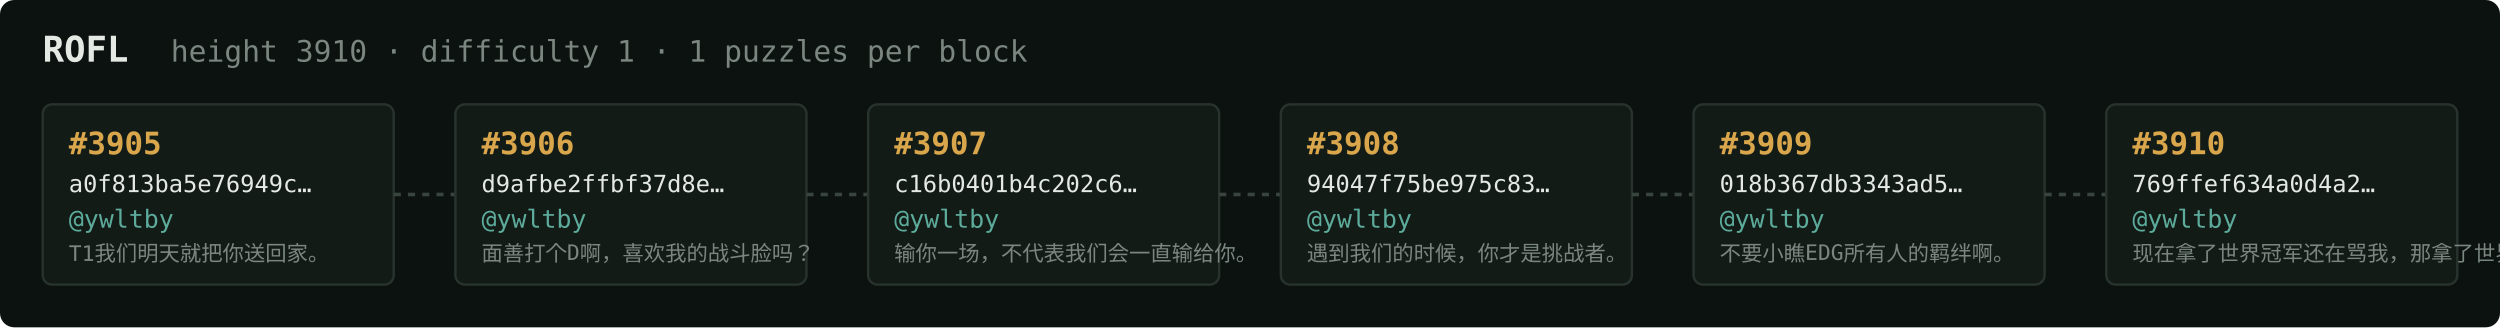
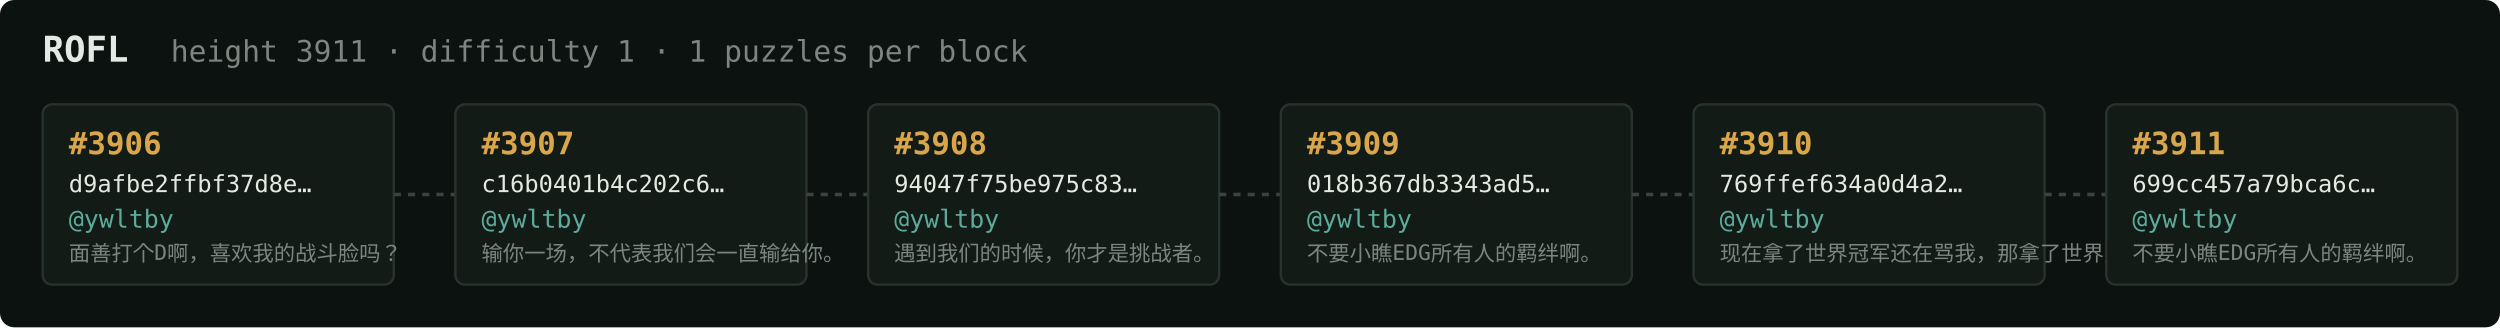
<svg xmlns="http://www.w3.org/2000/svg" width="1054" height="138" viewBox="0 0 1054 138" font-family="ui-monospace,SFMono-Regular,Menlo,monospace">
  <rect fill="#0c1210" width="1054" height="138" rx="6" />
  <text x="18" y="26" fill="#e5e9e3" font-size="15" font-weight="700">ROFL</text>
-   <text x="72" y="26" fill="#7a867f" font-size="12.5">height 3910 · difficulty 1 · 1 puzzles per block</text>
+   <text x="72" y="26" fill="#7a867f" font-size="12.5">height 3911 · difficulty 1 · 1 puzzles per block</text>
  <rect x="18" y="44" width="148" height="76" rx="4" fill="#131b17" stroke="#28332e" stroke-width="1" />
-   <text x="29" y="65" fill="#d9a64c" font-size="13" font-weight="700">#3905</text>
-   <text x="29" y="81" fill="#e5e9e3" font-size="10">a0f813ba5e76949c…</text>
+   <text x="29" y="65" fill="#d9a64c" font-size="13" font-weight="700">#3906</text>
+   <text x="29" y="81" fill="#e5e9e3" font-size="10">d9afbe2ffbf37d8e…</text>
  <text x="29" y="96" fill="#5cab9b" font-size="10.5">@ywltby</text>
-   <text x="29" y="110" fill="#7a867f" font-size="9">T1我们明天就把你送回家。</text>
+   <text x="29" y="110" fill="#7a867f" font-size="9">面善打个D啊，喜欢我的战斗脸吗？</text>
  <line x1="166" y1="82.0" x2="192" y2="82.0" stroke="#38443e" stroke-width="1.5" stroke-dasharray="3 3" />
  <rect x="192" y="44" width="148" height="76" rx="4" fill="#131b17" stroke="#28332e" stroke-width="1" />
-   <text x="203" y="65" fill="#d9a64c" font-size="13" font-weight="700">#3906</text>
-   <text x="203" y="81" fill="#e5e9e3" font-size="10">d9afbe2ffbf37d8e…</text>
+   <text x="203" y="65" fill="#d9a64c" font-size="13" font-weight="700">#3907</text>
+   <text x="203" y="81" fill="#e5e9e3" font-size="10">c16b0401b4c202c6…</text>
  <text x="203" y="96" fill="#5cab9b" font-size="10.5">@ywltby</text>
-   <text x="203" y="110" fill="#7a867f" font-size="9">面善打个D啊，喜欢我的战斗脸吗？</text>
+   <text x="203" y="110" fill="#7a867f" font-size="9">输你一场，不代表我们会一直输给你。</text>
  <line x1="340" y1="82.0" x2="366" y2="82.0" stroke="#38443e" stroke-width="1.5" stroke-dasharray="3 3" />
  <rect x="366" y="44" width="148" height="76" rx="4" fill="#131b17" stroke="#28332e" stroke-width="1" />
-   <text x="377" y="65" fill="#d9a64c" font-size="13" font-weight="700">#3907</text>
-   <text x="377" y="81" fill="#e5e9e3" font-size="10">c16b0401b4c202c6…</text>
+   <text x="377" y="65" fill="#d9a64c" font-size="13" font-weight="700">#3908</text>
+   <text x="377" y="81" fill="#e5e9e3" font-size="10">94047f75be975c83…</text>
  <text x="377" y="96" fill="#5cab9b" font-size="10.5">@ywltby</text>
-   <text x="377" y="110" fill="#7a867f" font-size="9">输你一场，不代表我们会一直输给你。</text>
+   <text x="377" y="110" fill="#7a867f" font-size="9">遇到我们的时候，你才是挑战者。</text>
  <line x1="514" y1="82.0" x2="540" y2="82.0" stroke="#38443e" stroke-width="1.5" stroke-dasharray="3 3" />
  <rect x="540" y="44" width="148" height="76" rx="4" fill="#131b17" stroke="#28332e" stroke-width="1" />
-   <text x="551" y="65" fill="#d9a64c" font-size="13" font-weight="700">#3908</text>
-   <text x="551" y="81" fill="#e5e9e3" font-size="10">94047f75be975c83…</text>
+   <text x="551" y="65" fill="#d9a64c" font-size="13" font-weight="700">#3909</text>
+   <text x="551" y="81" fill="#e5e9e3" font-size="10">018b367db3343ad5…</text>
  <text x="551" y="96" fill="#5cab9b" font-size="10.5">@ywltby</text>
-   <text x="551" y="110" fill="#7a867f" font-size="9">遇到我们的时候，你才是挑战者。</text>
+   <text x="551" y="110" fill="#7a867f" font-size="9">不要小瞧EDG所有人的羁绊啊。</text>
  <line x1="688" y1="82.0" x2="714" y2="82.0" stroke="#38443e" stroke-width="1.5" stroke-dasharray="3 3" />
  <rect x="714" y="44" width="148" height="76" rx="4" fill="#131b17" stroke="#28332e" stroke-width="1" />
-   <text x="725" y="65" fill="#d9a64c" font-size="13" font-weight="700">#3909</text>
-   <text x="725" y="81" fill="#e5e9e3" font-size="10">018b367db3343ad5…</text>
+   <text x="725" y="65" fill="#d9a64c" font-size="13" font-weight="700">#3910</text>
+   <text x="725" y="81" fill="#e5e9e3" font-size="10">769ffef634a0d4a2…</text>
  <text x="725" y="96" fill="#5cab9b" font-size="10.5">@ywltby</text>
-   <text x="725" y="110" fill="#7a867f" font-size="9">不要小瞧EDG所有人的羁绊啊。</text>
+   <text x="725" y="110" fill="#7a867f" font-size="9">现在拿了世界冠军还在骂我，那拿了世界冠军有…</text>
  <line x1="862" y1="82.0" x2="888" y2="82.0" stroke="#38443e" stroke-width="1.5" stroke-dasharray="3 3" />
  <rect x="888" y="44" width="148" height="76" rx="4" fill="#131b17" stroke="#28332e" stroke-width="1" />
-   <text x="899" y="65" fill="#d9a64c" font-size="13" font-weight="700">#3910</text>
-   <text x="899" y="81" fill="#e5e9e3" font-size="10">769ffef634a0d4a2…</text>
+   <text x="899" y="65" fill="#d9a64c" font-size="13" font-weight="700">#3911</text>
+   <text x="899" y="81" fill="#e5e9e3" font-size="10">699cc457a79bca6c…</text>
  <text x="899" y="96" fill="#5cab9b" font-size="10.5">@ywltby</text>
-   <text x="899" y="110" fill="#7a867f" font-size="9">现在拿了世界冠军还在骂我，那拿了世界冠军有…</text>
+   <text x="899" y="110" fill="#7a867f" font-size="9">不要小瞧EDG所有人的羁绊啊。</text>
</svg>
